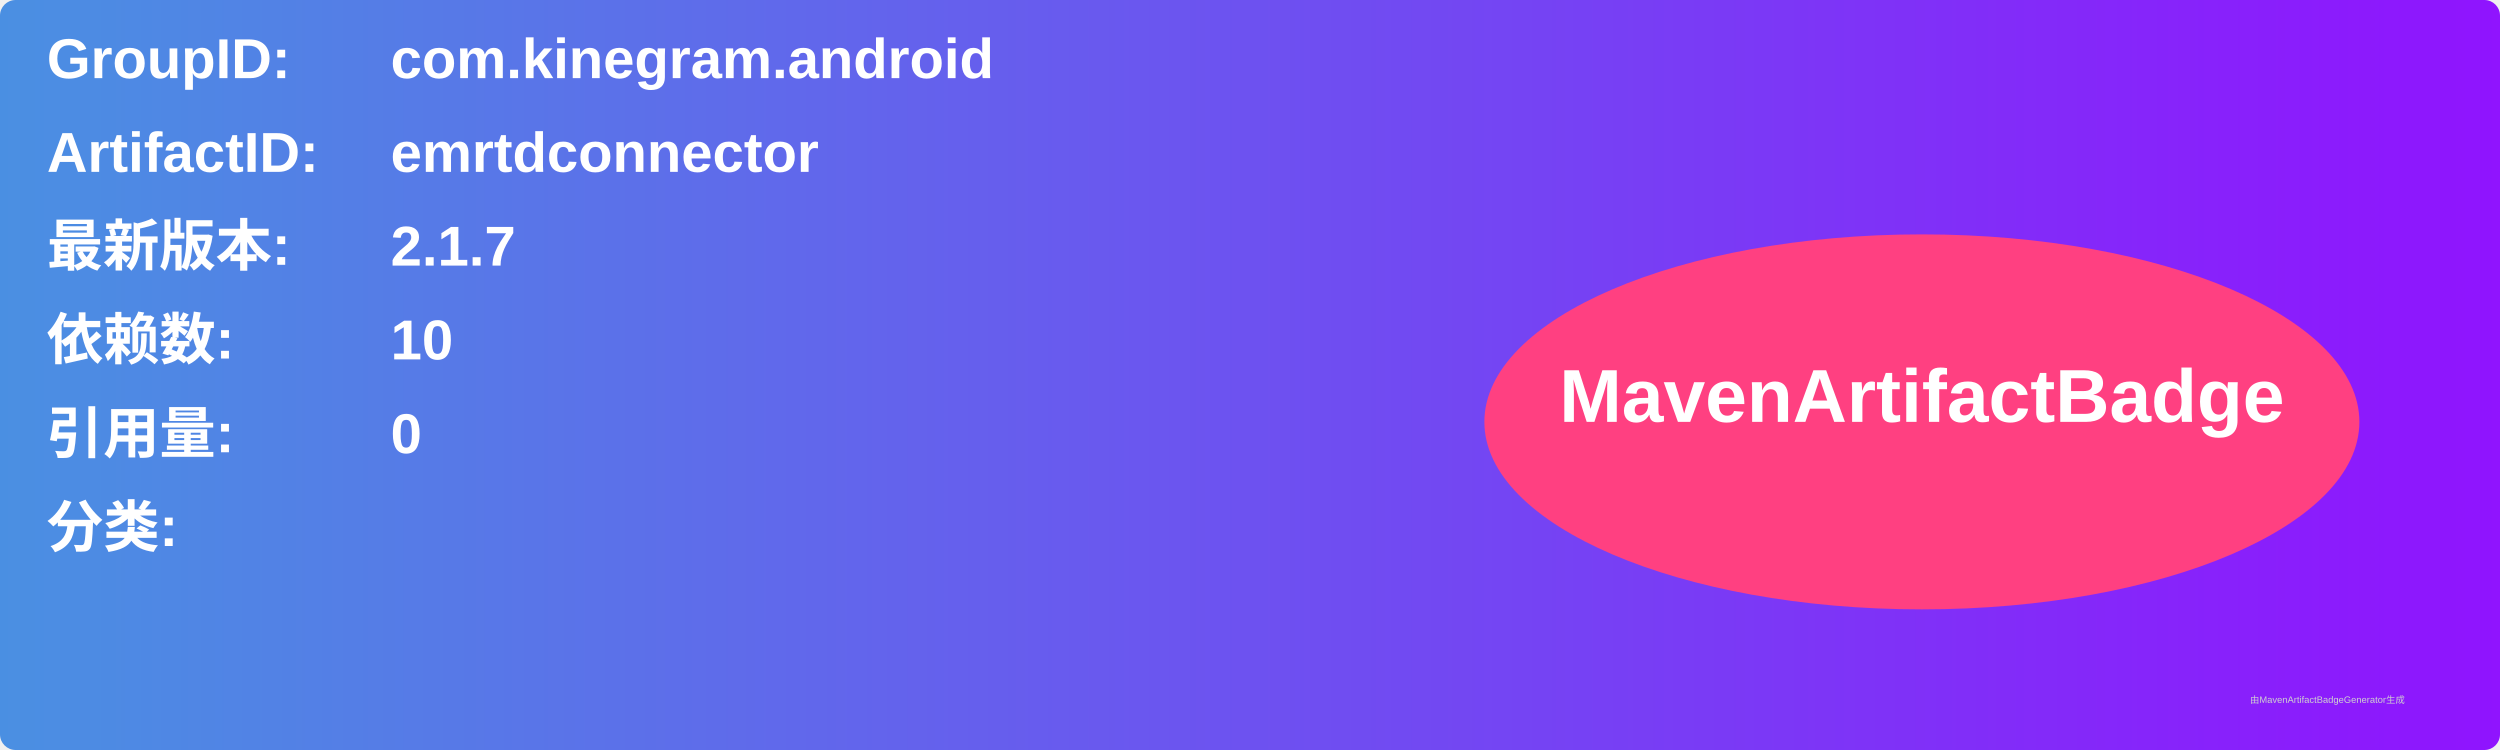
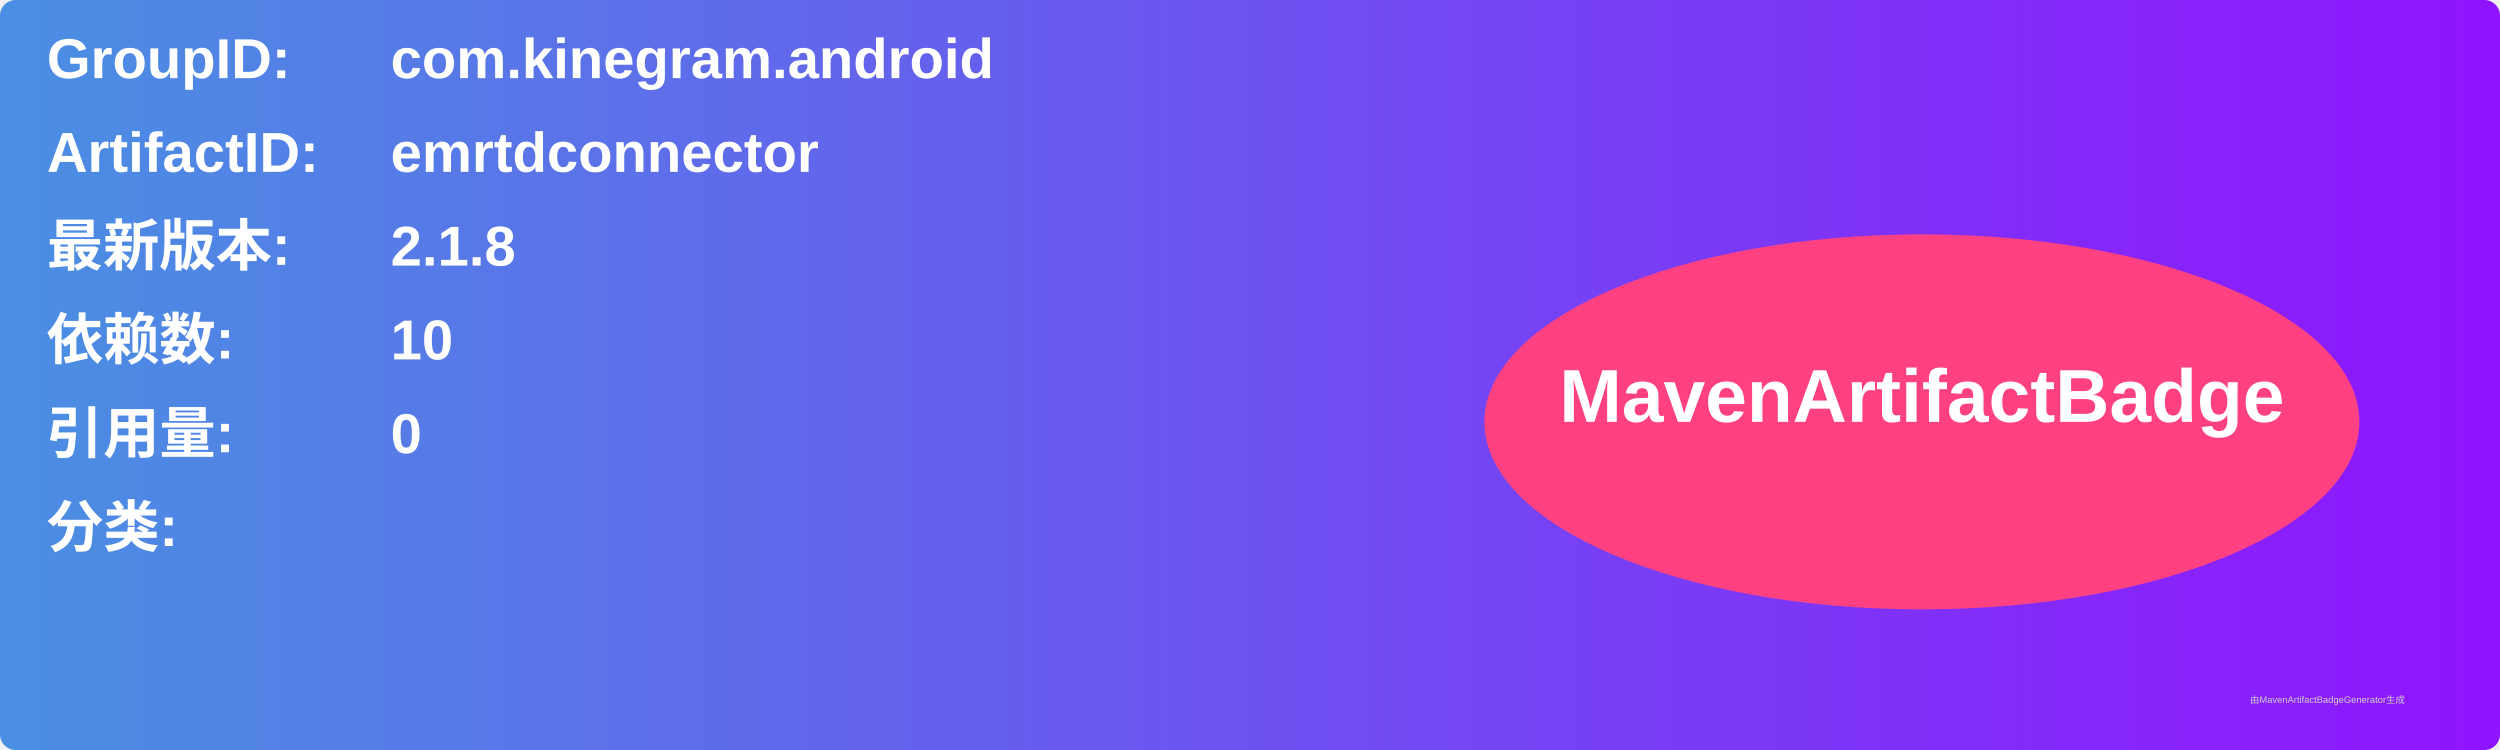
<svg xmlns="http://www.w3.org/2000/svg" width="800" height="240" viewBox="0 0 800 240">
  <linearGradient id="grad" x1="0%" y1="0%" x2="100%" y2="0%">
    <stop offset="0%" stop-color="#4a90e2" />
    <stop offset="100%" stop-color="#9013fe" />
  </linearGradient>
  <rect width="100%" height="100%" rx="5" ry="5" fill="url(#grad)" />
  <g transform="translate(15, 15)">
    <text x="0" y="10" font-family="Arial" font-size="18" fill="white" font-weight="bold" width="260">GroupID:</text>
    <text x="110" y="10" font-family="Arial" font-size="18" fill="white" font-weight="bold" width="460">com.kinegram.android</text>
    <text x="0" y="40" font-family="Arial" font-size="18" fill="white" font-weight="bold" width="260">ArtifactID:</text>
    <text x="110" y="40" font-family="Arial" font-size="18" fill="white" font-weight="bold" width="460">emrtdconnector</text>
    <text x="0" y="70" font-family="Arial" font-size="18" fill="white" font-weight="bold">最新版本:</text>
    <text x="110" y="70" font-family="Arial" font-size="18" fill="white" font-weight="bold">
-       <tspan font-weight="bold">2.1.7</tspan>
+       <tspan font-weight="bold">2.1.8</tspan>
    </text>
    <text x="0" y="100" font-family="Arial" font-size="18" fill="white" font-weight="bold">依赖数: </text>
    <text x="110" y="100" font-family="Arial" font-size="18" fill="white">
      <tspan font-weight="bold">10</tspan>
    </text>
    <text x="0" y="130" font-family="Arial" font-size="18" fill="white" font-weight="bold">引用量: </text>
    <text x="110" y="130" font-family="Arial" font-size="18" fill="white">
      <tspan font-weight="bold">0</tspan>
    </text>
    <text x="0" y="160" font-family="Arial" font-size="18" fill="white" font-weight="bold">分类:</text>
    <text x="10" y="190" font-family="Arial" font-size="10" fill="white">
      <tspan font-weight="bold" />
    </text>
    <ellipse cx="600" cy="120" rx="140" ry="60" fill="#ff4081" />
    <text x="600" y="120" text-anchor="middle" font-family="Arial" font-size="24" fill="white" font-weight="bold">MavenArtifactBadge</text>
  </g>
  <text x="720" y="225" font-family="Arial" font-size="3" fill="#d0d0d0">由MavenArtifactBadgeGenerator生成</text>
</svg>
